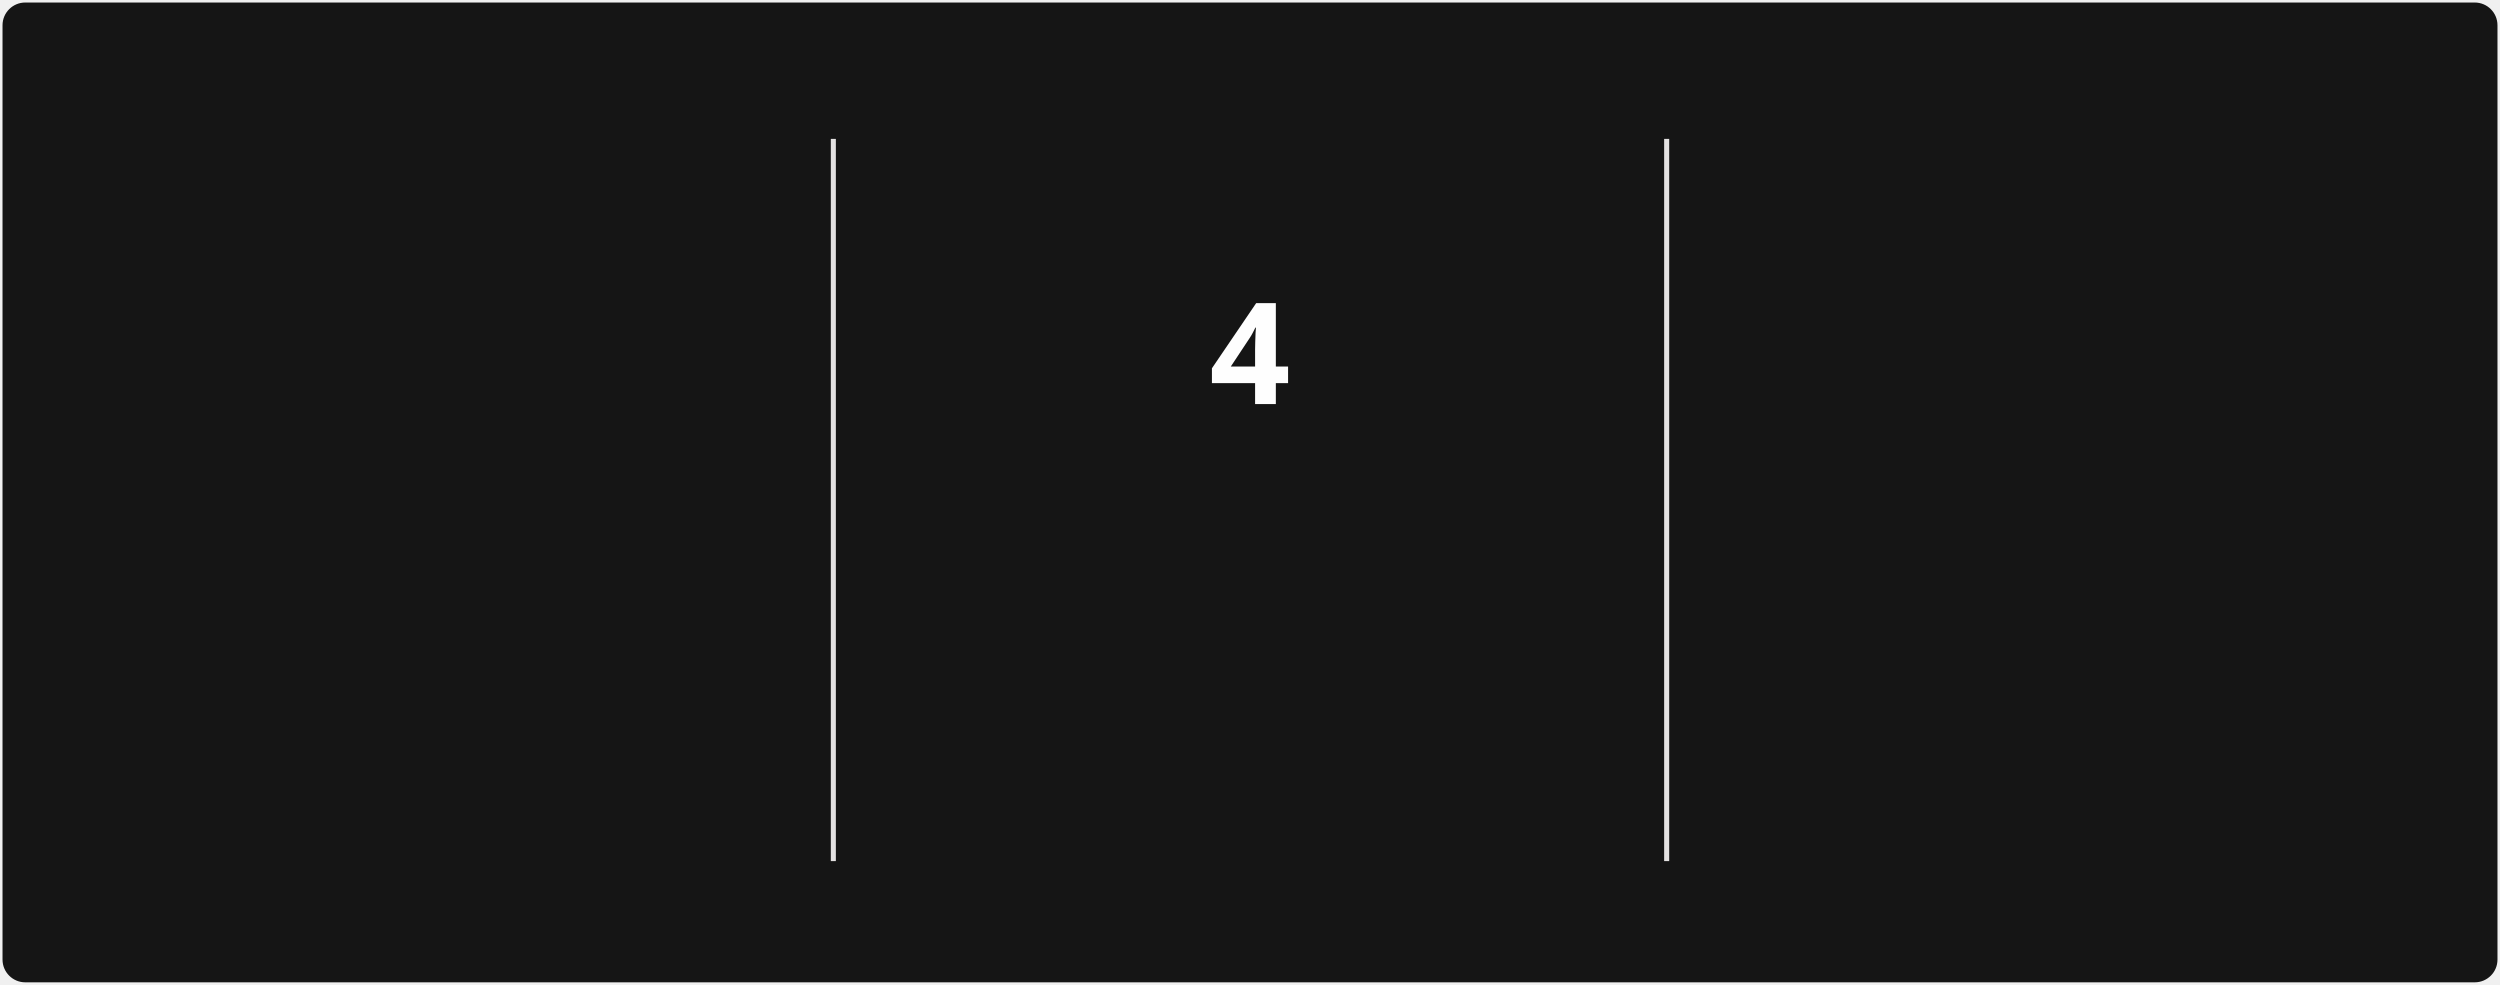
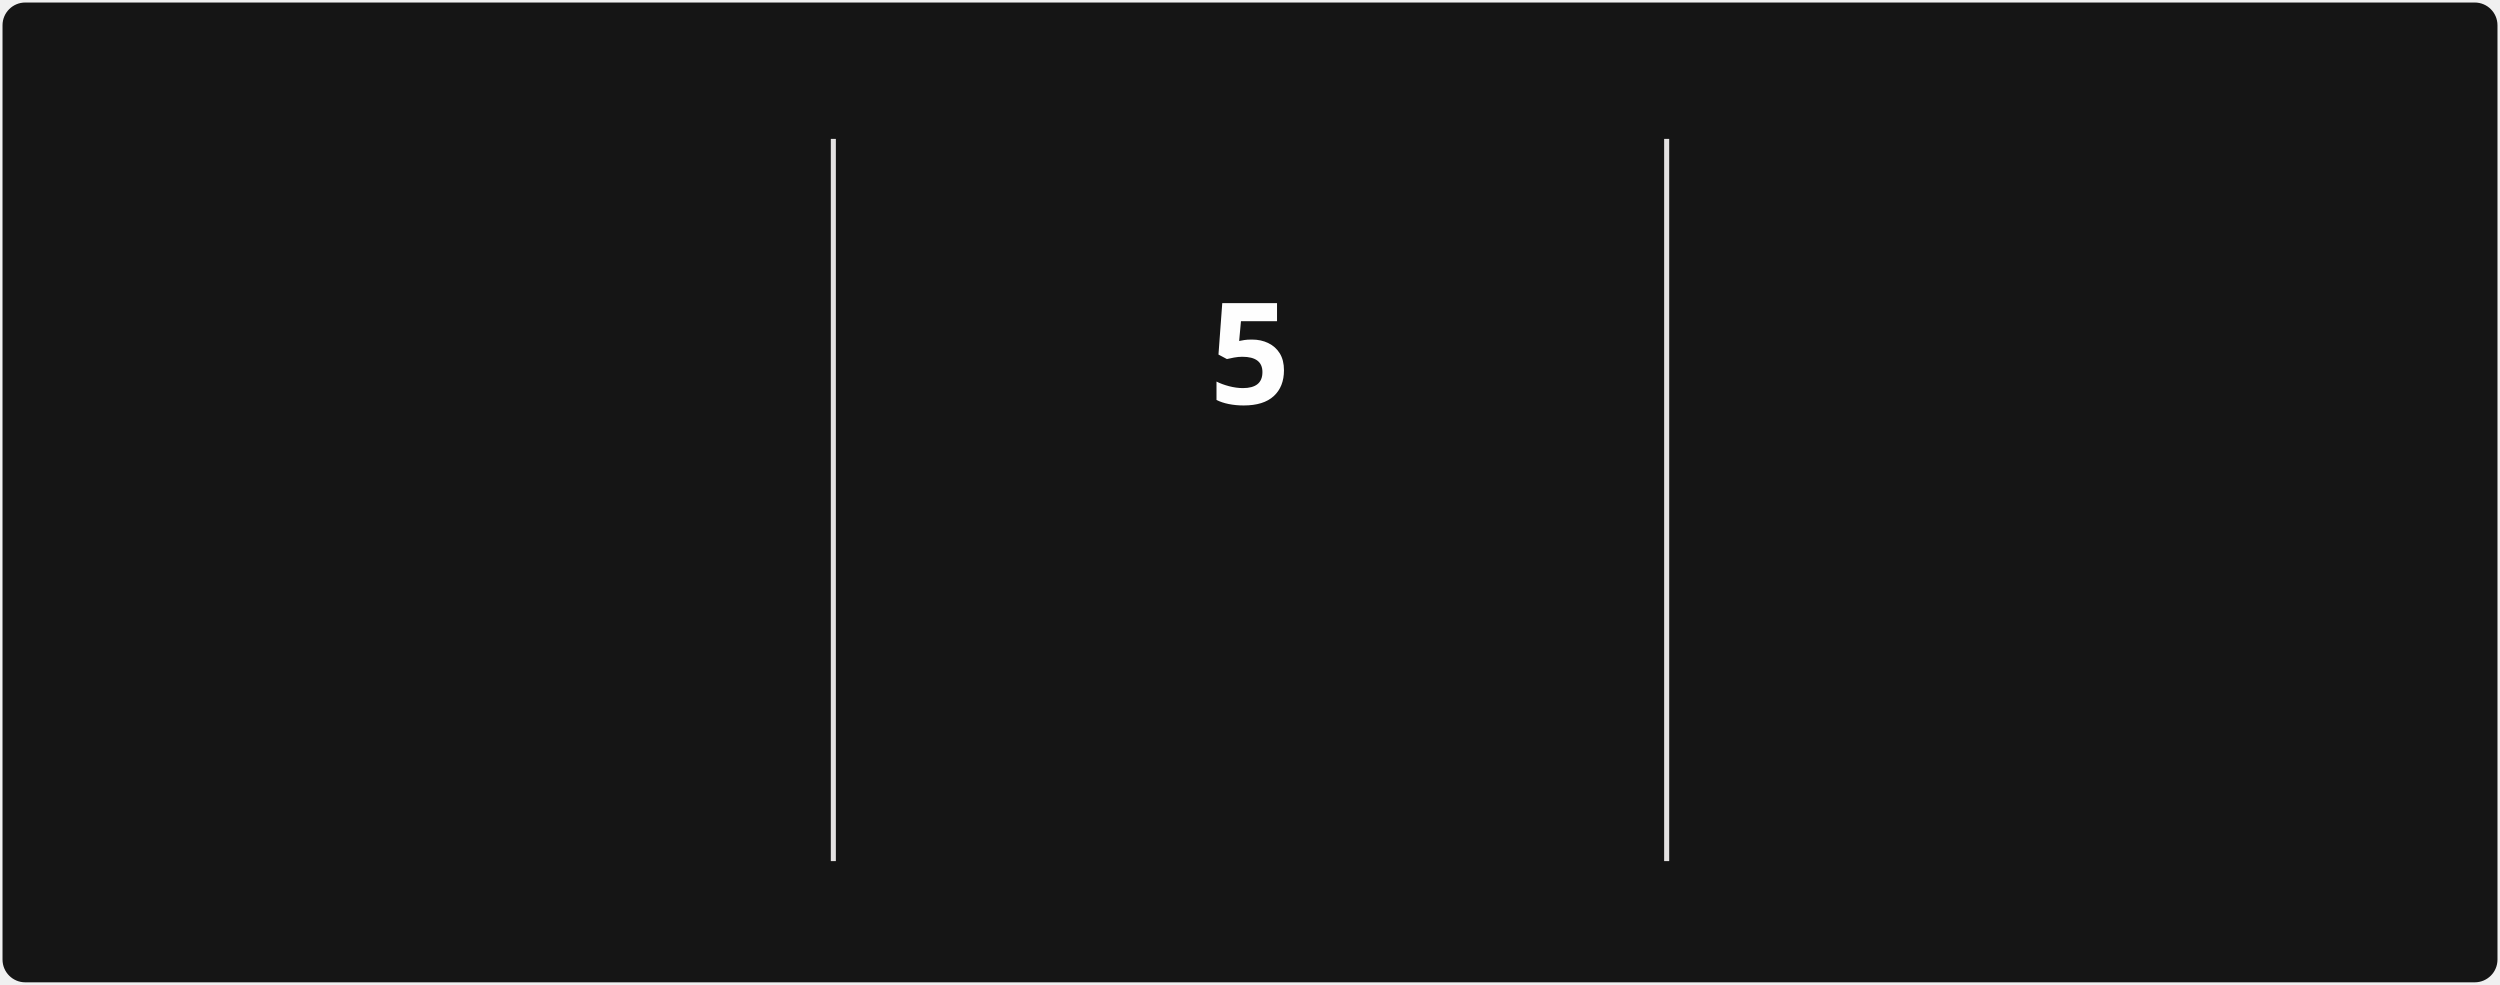
<svg xmlns="http://www.w3.org/2000/svg" style="isolation: isolate" viewBox="0 0 495 195" width="495px" height="195px" direction="ltr">
  <style>
            @keyframes currstreak {
                0% { font-size: 3px; opacity: 0.2; }
                80% { font-size: 34px; opacity: 1; }
                100% { font-size: 28px; opacity: 1; }
            }
            @keyframes fadein {
                0% { opacity: 0; }
                100% { opacity: 1; }
            }
        </style>
  <defs>
    <clipPath id="outer_rectangle">
      <rect width="495" height="195" rx="4.5" />
    </clipPath>
    <mask id="mask_out_ring_behind_fire">
      <rect width="495" height="195" fill="white" />
      <ellipse id="mask-ellipse" cx="247.5" cy="32" rx="13" ry="18" fill="black" />
    </mask>
  </defs>
  <g clip-path="url(#outer_rectangle)">
    <g style="isolation: isolate">
      <rect stroke="#000000" stroke-opacity="0" fill="#151515" rx="4.5" x="0.5" y="0.5" width="494" height="194" />
    </g>
    <g style="isolation: isolate">
      <line x1="165" y1="28" x2="165" y2="170" vector-effect="non-scaling-stroke" stroke-width="1" stroke="#E4E2E2" stroke-linejoin="miter" stroke-linecap="square" stroke-miterlimit="3" />
      <line x1="330" y1="28" x2="330" y2="170" vector-effect="non-scaling-stroke" stroke-width="1" stroke="#E4E2E2" stroke-linejoin="miter" stroke-linecap="square" stroke-miterlimit="3" />
    </g>
    <g style="isolation: isolate">
      <g transform="translate(82.5, 48)">
        <text x="0" y="32" stroke-width="0" text-anchor="middle" fill="#FEFEFE" stroke="none" font-family="&quot;Segoe UI&quot;, Ubuntu, sans-serif" font-weight="700" font-size="28px" font-style="normal" style="opacity: 0; animation: fadein 0.5s linear forwards 0.6s">
-                         1,238
+                         1,243
                    </text>
      </g>
      <g transform="translate(82.5, 84)">
        <text x="0" y="32" stroke-width="0" text-anchor="middle" fill="#FEFEFE" stroke="none" font-family="&quot;Segoe UI&quot;, Ubuntu, sans-serif" font-weight="400" font-size="14px" font-style="normal" style="opacity: 0; animation: fadein 0.5s linear forwards 0.7s">
                        Total Contributions
                    </text>
      </g>
      <g transform="translate(82.5, 114)">
        <text x="0" y="32" stroke-width="0" text-anchor="middle" fill="#9E9E9E" stroke="none" font-family="&quot;Segoe UI&quot;, Ubuntu, sans-serif" font-weight="400" font-size="12px" font-style="normal" style="opacity: 0; animation: fadein 0.5s linear forwards 0.8s">
                        Dec 21, 2021 - Present
                    </text>
      </g>
    </g>
    <g style="isolation: isolate">
      <g transform="translate(247.5, 108)">
        <text x="0" y="32" stroke-width="0" text-anchor="middle" fill="#FB8C00" stroke="none" font-family="&quot;Segoe UI&quot;, Ubuntu, sans-serif" font-weight="700" font-size="14px" font-style="normal" style="opacity: 0; animation: fadein 0.5s linear forwards 0.9s">
                        Current Streak
                    </text>
      </g>
      <g transform="translate(247.5, 145)">
        <text x="0" y="21" stroke-width="0" text-anchor="middle" fill="#9E9E9E" stroke="none" font-family="&quot;Segoe UI&quot;, Ubuntu, sans-serif" font-weight="400" font-size="12px" font-style="normal" style="opacity: 0; animation: fadein 0.5s linear forwards 0.9s">
-                         Mar 10 - Mar 13
+                         Mar 10 - Mar 14
                    </text>
      </g>
      <g mask="url(#mask_out_ring_behind_fire)">
        <circle cx="247.5" cy="71" r="40" fill="none" stroke="#FB8C00" stroke-width="5" style="opacity: 0; animation: fadein 0.5s linear forwards 0.4s" />
      </g>
      <g transform="translate(247.5, 19.5)" stroke-opacity="0" style="opacity: 0; animation: fadein 0.5s linear forwards 0.6s">
        <path d="M -12 -0.5 L 15 -0.5 L 15 23.5 L -12 23.5 L -12 -0.5 Z" fill="none" />
        <path d="M 1.5 0.67 C 1.5 0.67 2.24 3.32 2.24 5.47 C 2.24 7.53 0.89 9.2 -1.17 9.2 C -3.23 9.2 -4.79 7.53 -4.79 5.47 L -4.76 5.11 C -6.78 7.51 -8 10.62 -8 13.99 C -8 18.41 -4.42 22 0 22 C 4.42 22 8 18.41 8 13.99 C 8 8.6 5.41 3.79 1.5 0.67 Z M -0.29 19 C -2.07 19 -3.51 17.6 -3.51 15.86 C -3.51 14.24 -2.46 13.1 -0.7 12.74 C 1.07 12.38 2.9 11.53 3.92 10.16 C 4.31 11.45 4.51 12.81 4.51 14.2 C 4.51 16.85 2.36 19 -0.29 19 Z" fill="#FB8C00" stroke-opacity="0" />
      </g>
      <g transform="translate(247.5, 48)">
        <text x="0" y="32" stroke-width="0" text-anchor="middle" fill="#FEFEFE" stroke="none" font-family="&quot;Segoe UI&quot;, Ubuntu, sans-serif" font-weight="700" font-size="28px" font-style="normal" style="animation: currstreak 0.6s linear forwards">
-                         4
+                         5
                    </text>
      </g>
    </g>
    <g style="isolation: isolate">
      <g transform="translate(412.5, 48)">
        <text x="0" y="32" stroke-width="0" text-anchor="middle" fill="#FEFEFE" stroke="none" font-family="&quot;Segoe UI&quot;, Ubuntu, sans-serif" font-weight="700" font-size="28px" font-style="normal" style="opacity: 0; animation: fadein 0.5s linear forwards 1.2s">
                        11
                    </text>
      </g>
      <g transform="translate(412.5, 84)">
        <text x="0" y="32" stroke-width="0" text-anchor="middle" fill="#FEFEFE" stroke="none" font-family="&quot;Segoe UI&quot;, Ubuntu, sans-serif" font-weight="400" font-size="14px" font-style="normal" style="opacity: 0; animation: fadein 0.5s linear forwards 1.3s">
                        Longest Streak
                    </text>
      </g>
      <g transform="translate(412.5, 114)">
        <text x="0" y="32" stroke-width="0" text-anchor="middle" fill="#9E9E9E" stroke="none" font-family="&quot;Segoe UI&quot;, Ubuntu, sans-serif" font-weight="400" font-size="12px" font-style="normal" style="opacity: 0; animation: fadein 0.5s linear forwards 1.4s">
                        Jul 27, 2025 - Aug 6, 2025
                    </text>
      </g>
    </g>
  </g>
</svg>
